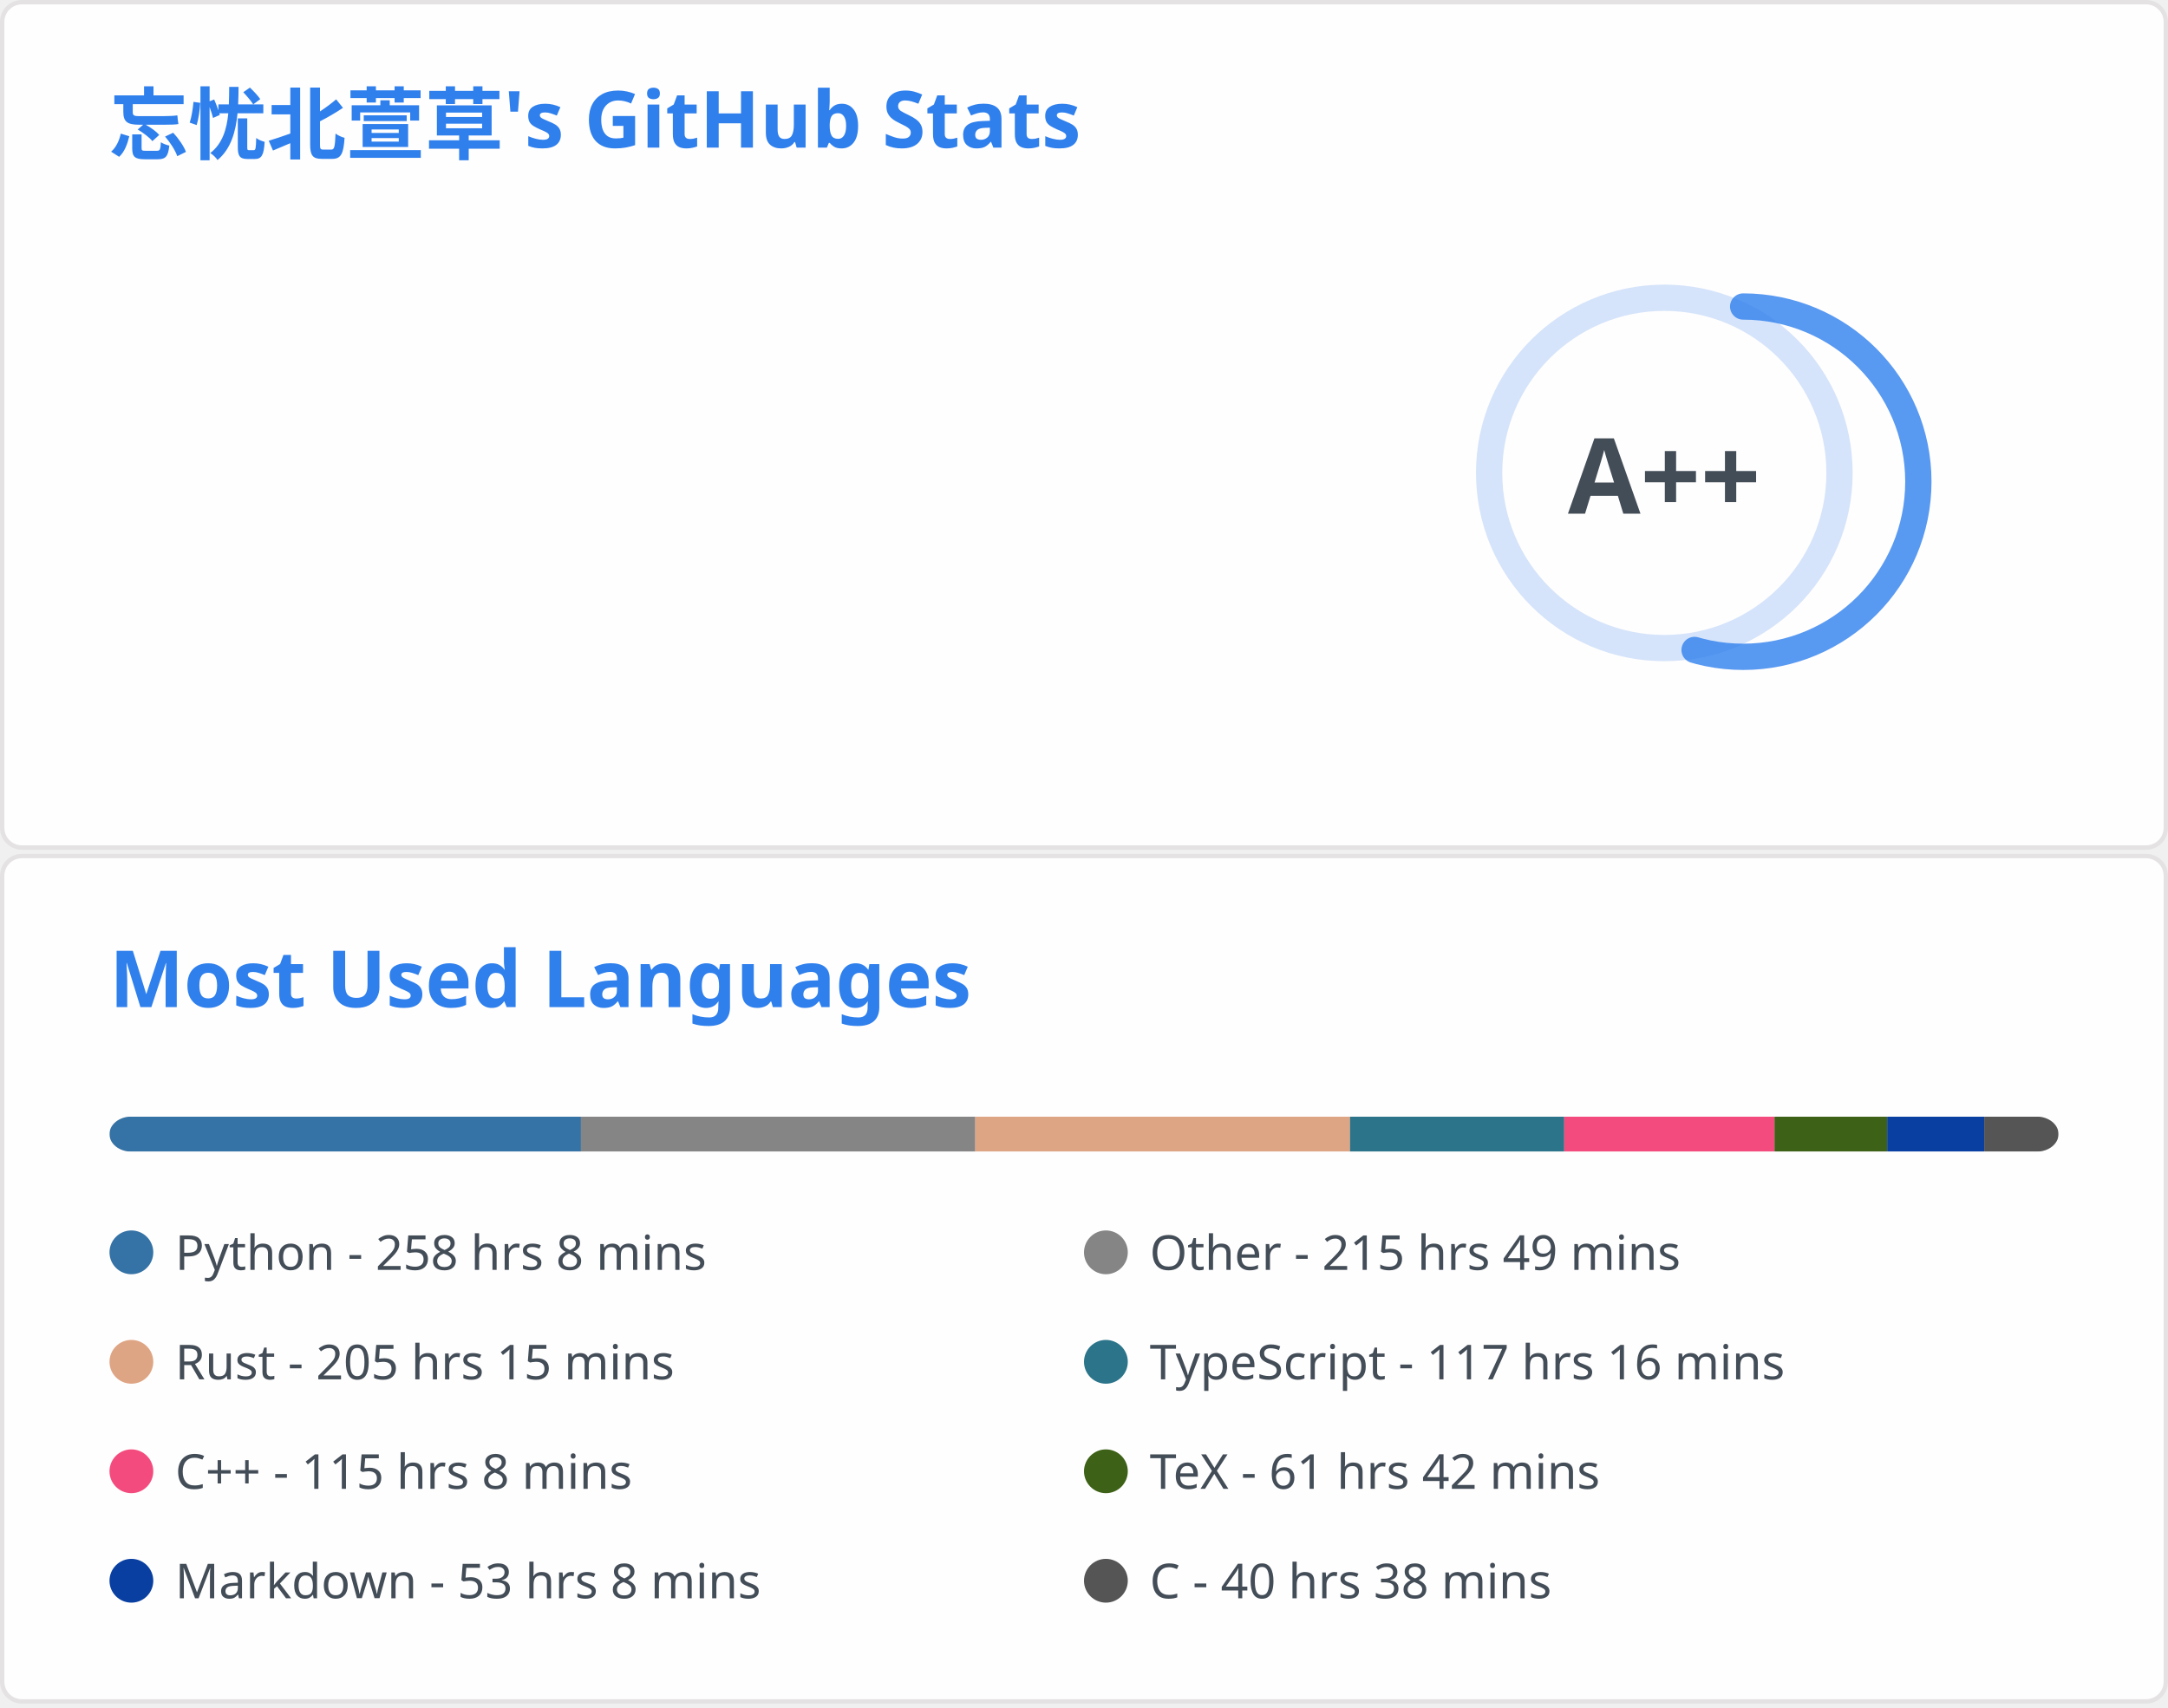
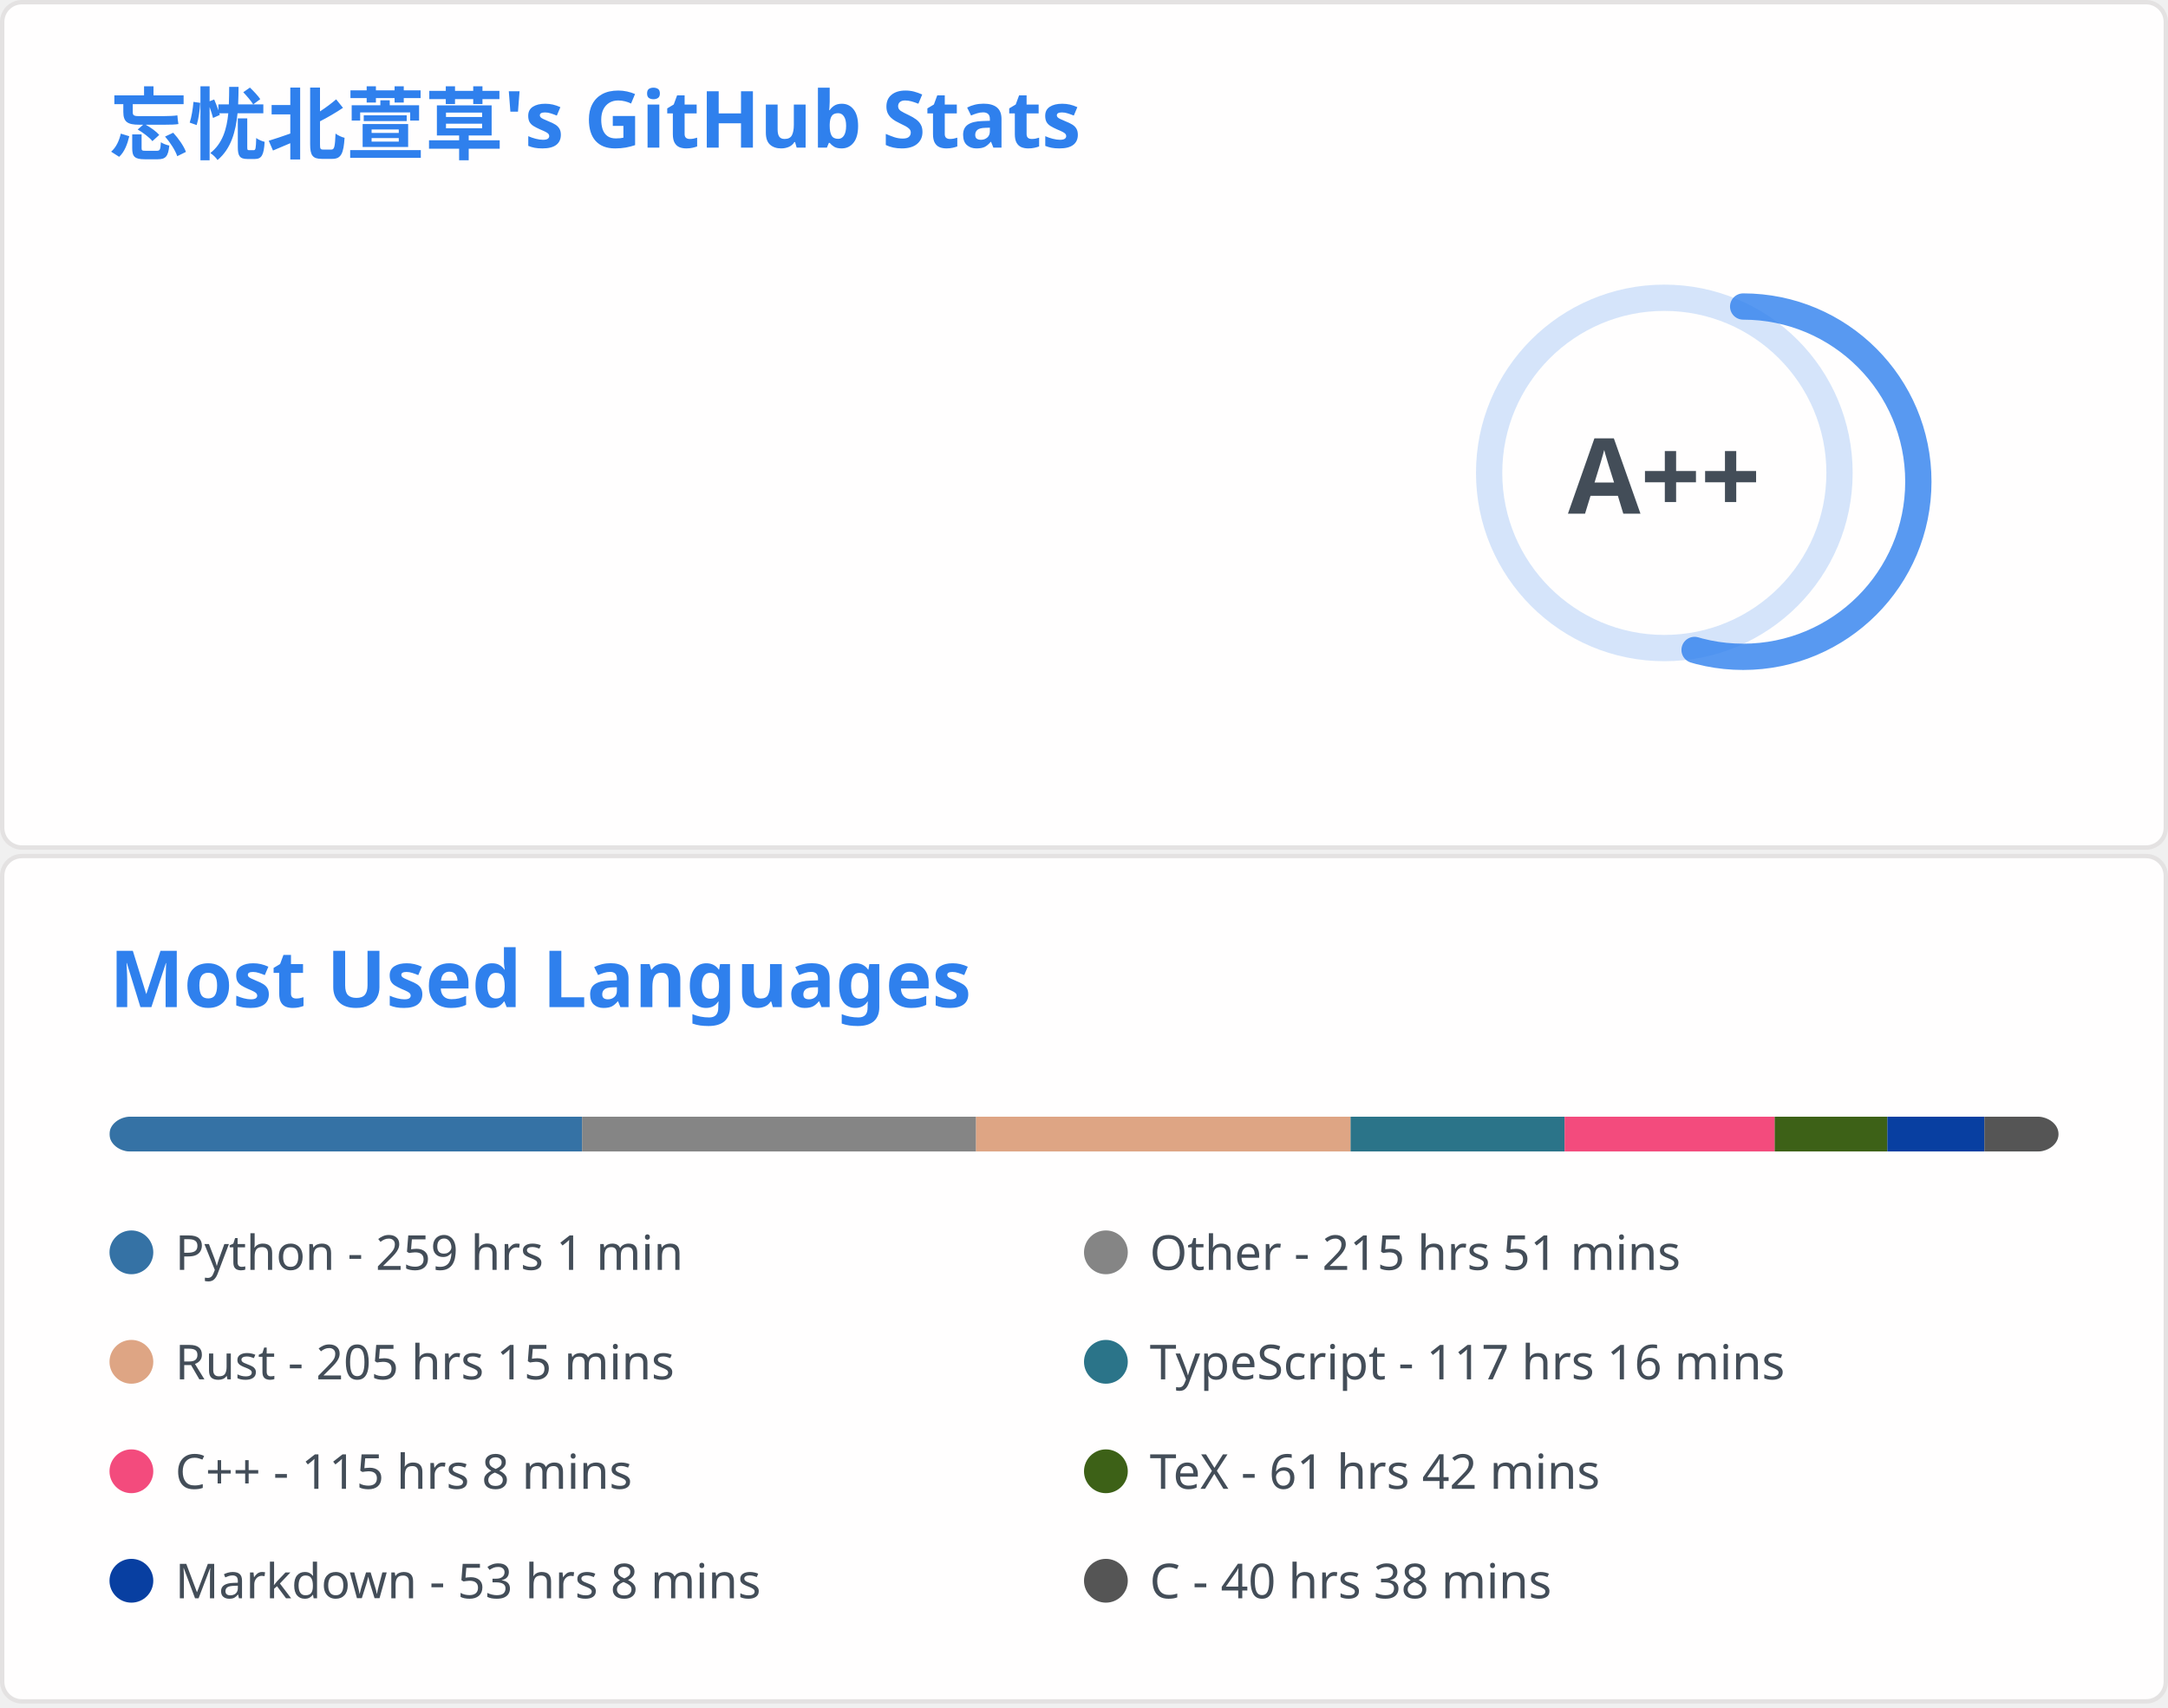
<svg xmlns="http://www.w3.org/2000/svg" aria-labelledby="descId" width="495" height="390" viewBox="0 0 495 390" fill="none">
  <svg width="495" height="195" fill="none" aria-labelledby="descId" viewBox="0 0 495 195" y="0">
    <style>@keyframes rankAnimation{0%{stroke-dashoffset:251.327}}@keyframes scaleInAnimation{0%{transform:translate(-5px,5px) scale(0)}to{transform:translate(-5px,5px) scale(1)}}@keyframes fadeInAnimation{0%{opacity:0}to{opacity:1}}.stat{font:600 14px"Segoe UI",Ubuntu,Sans-Serif;fill:#434d58}.bold{font:700 14px"Segoe UI",Ubuntu,Sans-Serif}.icon{fill:#4c71f2}.stagger{opacity:0;animation:fadeInAnimation .3s ease-in-out forwards}.rank-circle,.rank-circle-rim{stroke:#2f80ed33;fill:none;stroke-width:6}.rank-circle{stroke:#2f80edcc;stroke-dasharray:250;stroke-linecap:round;transform-origin:-10px 8px;transform:rotate(-90deg);stroke-dashoffset:113.097}.rank-text{font:800 24px"Segoe UI",Ubuntu,Sans-Serif;fill:#434d58;transform:translate(-5px,5px)}.rank-circle{animation:rankAnimation 1s forwards ease-in-out}.rank-text{animation:scaleInAnimation .3s ease-in-out forwards}@supports (-moz-appearance:auto){.header{font-size:15.3px}}.lang-name{font:400 11px"Segoe UI",Ubuntu,Sans-Serif;fill:#434d58}.header{font:600 18px"Segoe UI",Ubuntu,Sans-Serif;fill:#2f80ed;animation:fadeInAnimation .8s ease-in-out forwards}@supports (-moz-appearance:auto){.header{font-size:15.3px}}</style>
    <rect width="494" height="99%" x=".5" y=".5" fill="#fffefe" stroke="#e4e2e2" rx="4.5" />
    <text class="header" transform="translate(25 35)">忘忧北萱草's GitHub Stats</text>
    <svg y="60">
      <g transform="translate(390 40)">
        <circle cx="-10" cy="8" r="40" class="rank-circle-rim" />
        <circle cx="-10" cy="8" r="40" class="rank-circle" />
        <text x="-5" y="3" alignment-baseline="central" class="rank-text" dominant-baseline="central" text-anchor="middle">A++</text>
      </g>
      <svg>
        <g class="stagger" style="animation-delay: 450ms" transform="translate(25)">
          <svg width="16" height="16" class="icon" viewBox="0 0 16 16">
            <path fill-rule="evenodd" d="M8 .25a.75.75 0 0 1 .673.418l1.882 3.815 4.21.612a.75.75 0 0 1 .416 1.279l-3.046 2.97.719 4.192a.75.75 0 0 1-1.088.791L8 12.347l-3.766 1.98a.75.75 0 0 1-1.088-.79l.72-4.194L.818 6.374a.75.75 0 0 1 .416-1.28l4.21-.611L7.327.668A.75.75 0 0 1 8 .25zm0 2.445L6.615 5.5a.75.75 0 0 1-.564.41l-3.097.45 2.24 2.184a.75.75 0 0 1 .216.664l-.528 3.084 2.769-1.456a.75.75 0 0 1 .698 0l2.77 1.456-.53-3.084a.75.75 0 0 1 .216-.664l2.24-2.183-3.096-.45a.75.75 0 0 1-.564-.41L8 2.694v.001z" />
          </svg>
          <text x="25" y="12.5" class="stat bold">Total Stars Earned:</text>
-           <text x="170" y="12.5" class="stat">5216</text>
+           <text x="170" y="12.5" class="stat">5225</text>
        </g>
        <g class="stagger" style="animation-delay: 600ms" transform="translate(25 25)">
          <svg width="16" height="16" class="icon" viewBox="0 0 16 16">
            <path fill-rule="evenodd" d="M1.643 3.143.427 1.927A.25.25 0 0 0 0 2.104V5.75c0 .138.112.25.25.25h3.646a.25.25 0 0 0 .177-.427L2.715 4.215a6.5 6.5 0 1 1-1.18 4.458.75.75 0 1 0-1.493.154 8.001 8.001 0 1 0 1.6-5.684zM7.75 4a.75.75 0 0 1 .75.75v2.992l2.028.812a.75.75 0 0 1-.557 1.392l-2.5-1A.75.75 0 0 1 7 8.25v-3.5A.75.75 0 0 1 7.75 4z" />
          </svg>
          <text x="25" y="12.5" class="stat bold">Total Commits:</text>
          <text x="170" y="12.5" class="stat">889</text>
        </g>
        <g class="stagger" style="animation-delay: 750ms" transform="translate(25 50)">
          <svg width="16" height="16" class="icon" viewBox="0 0 16 16">
            <path fill-rule="evenodd" d="M7.177 3.073 9.573.677A.25.25 0 0 1 10 .854v4.792a.25.25 0 0 1-.427.177L7.177 3.427a.25.25 0 0 1 0-.354zM3.75 2.5a.75.75 0 1 0 0 1.5.75.75 0 0 0 0-1.5zm-2.25.75a2.25 2.25 0 1 1 3 2.122v5.256a2.251 2.251 0 1 1-1.5 0V5.372A2.25 2.25 0 0 1 1.5 3.25zM11 2.5h-1V4h1a1 1 0 0 1 1 1v5.628a2.251 2.251 0 1 0 1.5 0V5A2.5 2.5 0 0 0 11 2.5zm1 10.25a.75.75 0 1 1 1.5 0 .75.75 0 0 1-1.5 0zM3.75 12a.75.75 0 1 0 0 1.5.75.75 0 0 0 0-1.5z" />
          </svg>
          <text x="25" y="12.5" class="stat bold">Total PRs:</text>
          <text x="170" y="12.5" class="stat">39</text>
        </g>
        <g class="stagger" style="animation-delay: 900ms" transform="translate(25 75)">
          <svg width="16" height="16" class="icon" viewBox="0 0 16 16">
            <path fill-rule="evenodd" d="M8 1.5a6.5 6.5 0 1 0 0 13 6.5 6.5 0 0 0 0-13zM0 8a8 8 0 1 1 16 0A8 8 0 0 1 0 8zm9 3a1 1 0 1 1-2 0 1 1 0 0 1 2 0zm-.25-6.25a.75.75 0 0 0-1.5 0v3.5a.75.75 0 0 0 1.5 0v-3.5z" />
          </svg>
          <text x="25" y="12.5" class="stat bold">Total Issues:</text>
          <text x="170" y="12.5" class="stat">20</text>
        </g>
        <g class="stagger" style="animation-delay: 1050ms" transform="translate(25 100)">
          <svg width="16" height="16" class="icon" viewBox="0 0 16 16">
            <path fill-rule="evenodd" d="M2 2.5A2.5 2.5 0 0 1 4.5 0h8.75a.75.75 0 0 1 .75.75v12.5a.75.75 0 0 1-.75.75h-2.5a.75.75 0 1 1 0-1.5h1.75v-2h-8a1 1 0 0 0-.714 1.7.75.75 0 0 1-1.072 1.05A2.495 2.495 0 0 1 2 11.5v-9zm10.5-1V9h-8c-.356 0-.694.074-1 .208V2.5a1 1 0 0 1 1-1h8zM5 12.25v3.25a.25.25 0 0 0 .4.2l1.45-1.087a.25.25 0 0 1 .3 0L8.6 15.7a.25.25 0 0 0 .4-.2v-3.25a.25.25 0 0 0-.25-.25h-3.5a.25.25 0 0 0-.25.25z" />
          </svg>
          <text x="25" y="12.5" class="stat bold">Contributed to:</text>
          <text x="170" y="12.5" class="stat">68</text>
        </g>
      </svg>
    </svg>
  </svg>
  <svg width="495" height="195" fill="none" aria-labelledby="descId" viewBox="0 0 495 195" y="195">
    <style>@keyframes rankAnimation{0%{stroke-dashoffset:251.327}}@keyframes scaleInAnimation{0%{transform:translate(-5px,5px) scale(0)}to{transform:translate(-5px,5px) scale(1)}}@keyframes fadeInAnimation{0%{opacity:0}to{opacity:1}}.stat{font:600 14px"Segoe UI",Ubuntu,Sans-Serif;fill:#434d58}.bold{font:700 14px"Segoe UI",Ubuntu,Sans-Serif}.icon{fill:#4c71f2}.stagger{opacity:0;animation:fadeInAnimation .3s ease-in-out forwards}.rank-circle,.rank-circle-rim{stroke:#2f80ed33;fill:none;stroke-width:6}.rank-circle{stroke:#2f80edcc;stroke-dasharray:250;stroke-linecap:round;transform-origin:-10px 8px;transform:rotate(-90deg);stroke-dashoffset:113.097}.rank-text{font:800 24px"Segoe UI",Ubuntu,Sans-Serif;fill:#434d58;transform:translate(-5px,5px)}.rank-circle{animation:rankAnimation 1s forwards ease-in-out}.rank-text{animation:scaleInAnimation .3s ease-in-out forwards}@supports (-moz-appearance:auto){.header{font-size:15.3px}}.lang-name{font:400 11px"Segoe UI",Ubuntu,Sans-Serif;fill:#434d58}.header{font:600 18px"Segoe UI",Ubuntu,Sans-Serif;fill:#2f80ed;animation:fadeInAnimation .8s ease-in-out forwards}@supports (-moz-appearance:auto){.header{font-size:15.3px}}</style>
    <rect width="494" height="99%" x=".5" y=".5" fill="#fffefe" stroke="#e4e2e2" rx="4.5" />
    <text class="header" transform="translate(25 35)">Most Used Languages</text>
    <svg y="60">
      <svg>
        <mask id="rect-mask">
          <rect width="445" height="8" x="25" fill="#fff" rx="5" />
        </mask>
        <path fill="#ddd" d="M25 0h445v8H25z" mask="url(#rect-mask)" />
-         <path fill="#3572A5" d="M25 0h107.646v8H25z" mask="url(#rect-mask)" />
-         <path fill="#858585" d="M132.645 0h90.023v8h-90.023z" mask="url(#rect-mask)" />
-         <path fill="#dea584" d="M222.669 0h85.574v8h-85.574z" mask="url(#rect-mask)" />
-         <path fill="#2b7489" d="M308.243 0h48.906v8h-48.906z" mask="url(#rect-mask)" />
-         <path fill="#f34b7d" d="M357.148 0h48.015v8h-48.015z" mask="url(#rect-mask)" />
-         <path fill="#3D6117" d="M405.163 0h25.721v8h-25.721z" mask="url(#rect-mask)" />
-         <path fill="#083fa1" d="M430.885 0h22.161v8h-22.161z" mask="url(#rect-mask)" />
-         <path fill="#555" d="M453.046 0H470v8h-16.954z" mask="url(#rect-mask)" />
+         <path fill="#3572A5" d="M25 0h107.912v8H25z" mask="url(#rect-mask)" />
+         <path fill="#858585" d="M132.912 0h89.935v8h-89.935z" mask="url(#rect-mask)" />
+         <path fill="#dea584" d="M222.847 0h85.529v8h-85.529z" mask="url(#rect-mask)" />
+         <path fill="#2b7489" d="M308.376 0h48.861v8h-48.861z" mask="url(#rect-mask)" />
+         <path fill="#f34b7d" d="M357.237 0h47.971v8h-47.971z" mask="url(#rect-mask)" />
+         <path fill="#3D6117" d="M405.208 0h25.721v8h-25.721z" mask="url(#rect-mask)" />
+         <path fill="#083fa1" d="M430.929 0h22.161v8h-22.161z" mask="url(#rect-mask)" />
+         <path fill="#555" d="M453.09 0h16.954v8H453.09z" mask="url(#rect-mask)" />
        <g transform="translate(25 25)">
          <circle cx="5" cy="6" r="5" fill="#3572A5" />
-           <text x="15" y="10" class="lang-name">Python - 258 hrs 8 mins</text>
+           <text x="15" y="10" class="lang-name">Python - 259 hrs 1 min</text>
        </g>
        <g transform="translate(247.5 25)">
          <circle cx="5" cy="6" r="5" fill="#858585" />
-           <text x="15" y="10" class="lang-name">Other - 215 hrs 49 mins</text>
+           <text x="15" y="10" class="lang-name">Other - 215 hrs 51 mins</text>
        </g>
        <g transform="translate(25 50)">
          <circle cx="5" cy="6" r="5" fill="#dea584" />
          <text x="15" y="10" class="lang-name">Rust - 205 hrs 15 mins</text>
        </g>
        <g transform="translate(247.5 50)">
          <circle cx="5" cy="6" r="5" fill="#2b7489" />
          <text x="15" y="10" class="lang-name">TypeScript - 117 hrs 16 mins</text>
        </g>
        <g transform="translate(25 75)">
          <circle cx="5" cy="6" r="5" fill="#f34b7d" />
          <text x="15" y="10" class="lang-name">C++ - 115 hrs 8 mins</text>
        </g>
        <g transform="translate(247.5 75)">
          <circle cx="5" cy="6" r="5" fill="#3D6117" />
          <text x="15" y="10" class="lang-name">TeX - 61 hrs 42 mins</text>
        </g>
        <g transform="translate(25 100)">
          <circle cx="5" cy="6" r="5" fill="#083fa1" />
          <text x="15" y="10" class="lang-name">Markdown - 53 hrs 8 mins</text>
        </g>
        <g transform="translate(247.5 100)">
          <circle cx="5" cy="6" r="5" fill="#555" />
          <text x="15" y="10" class="lang-name">C - 40 hrs 38 mins</text>
        </g>
      </svg>
    </svg>
  </svg>
</svg>
